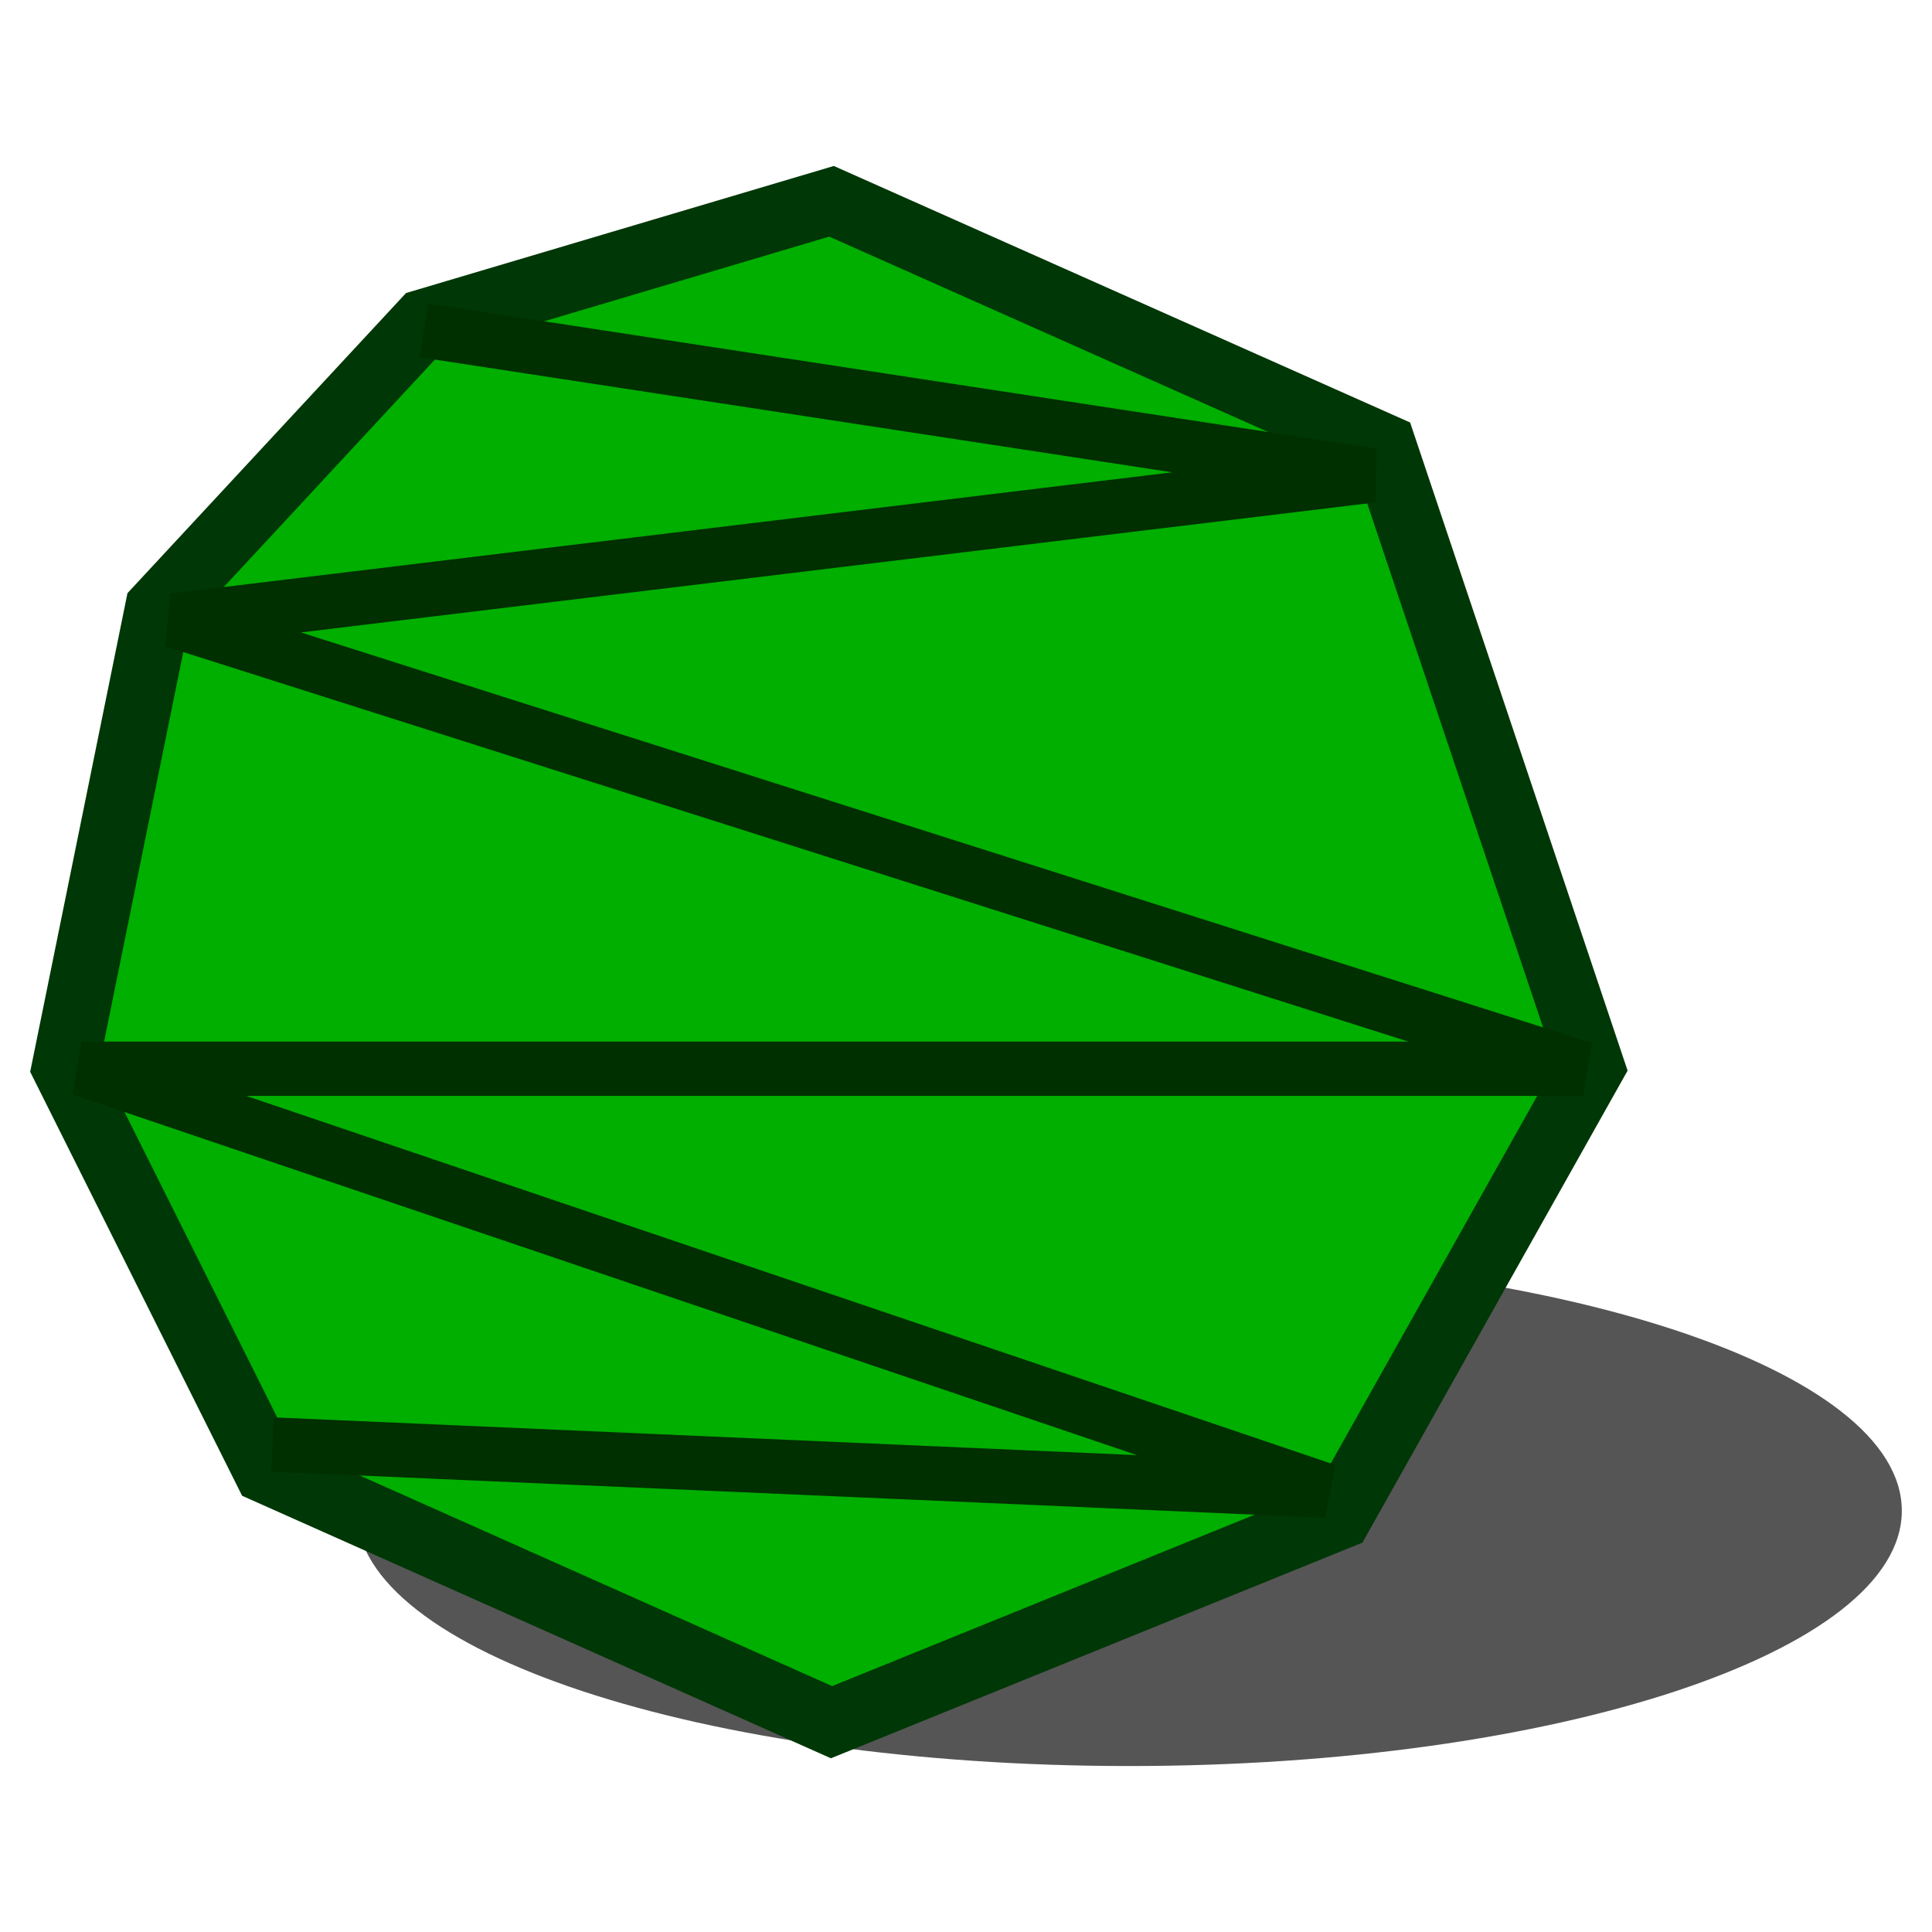
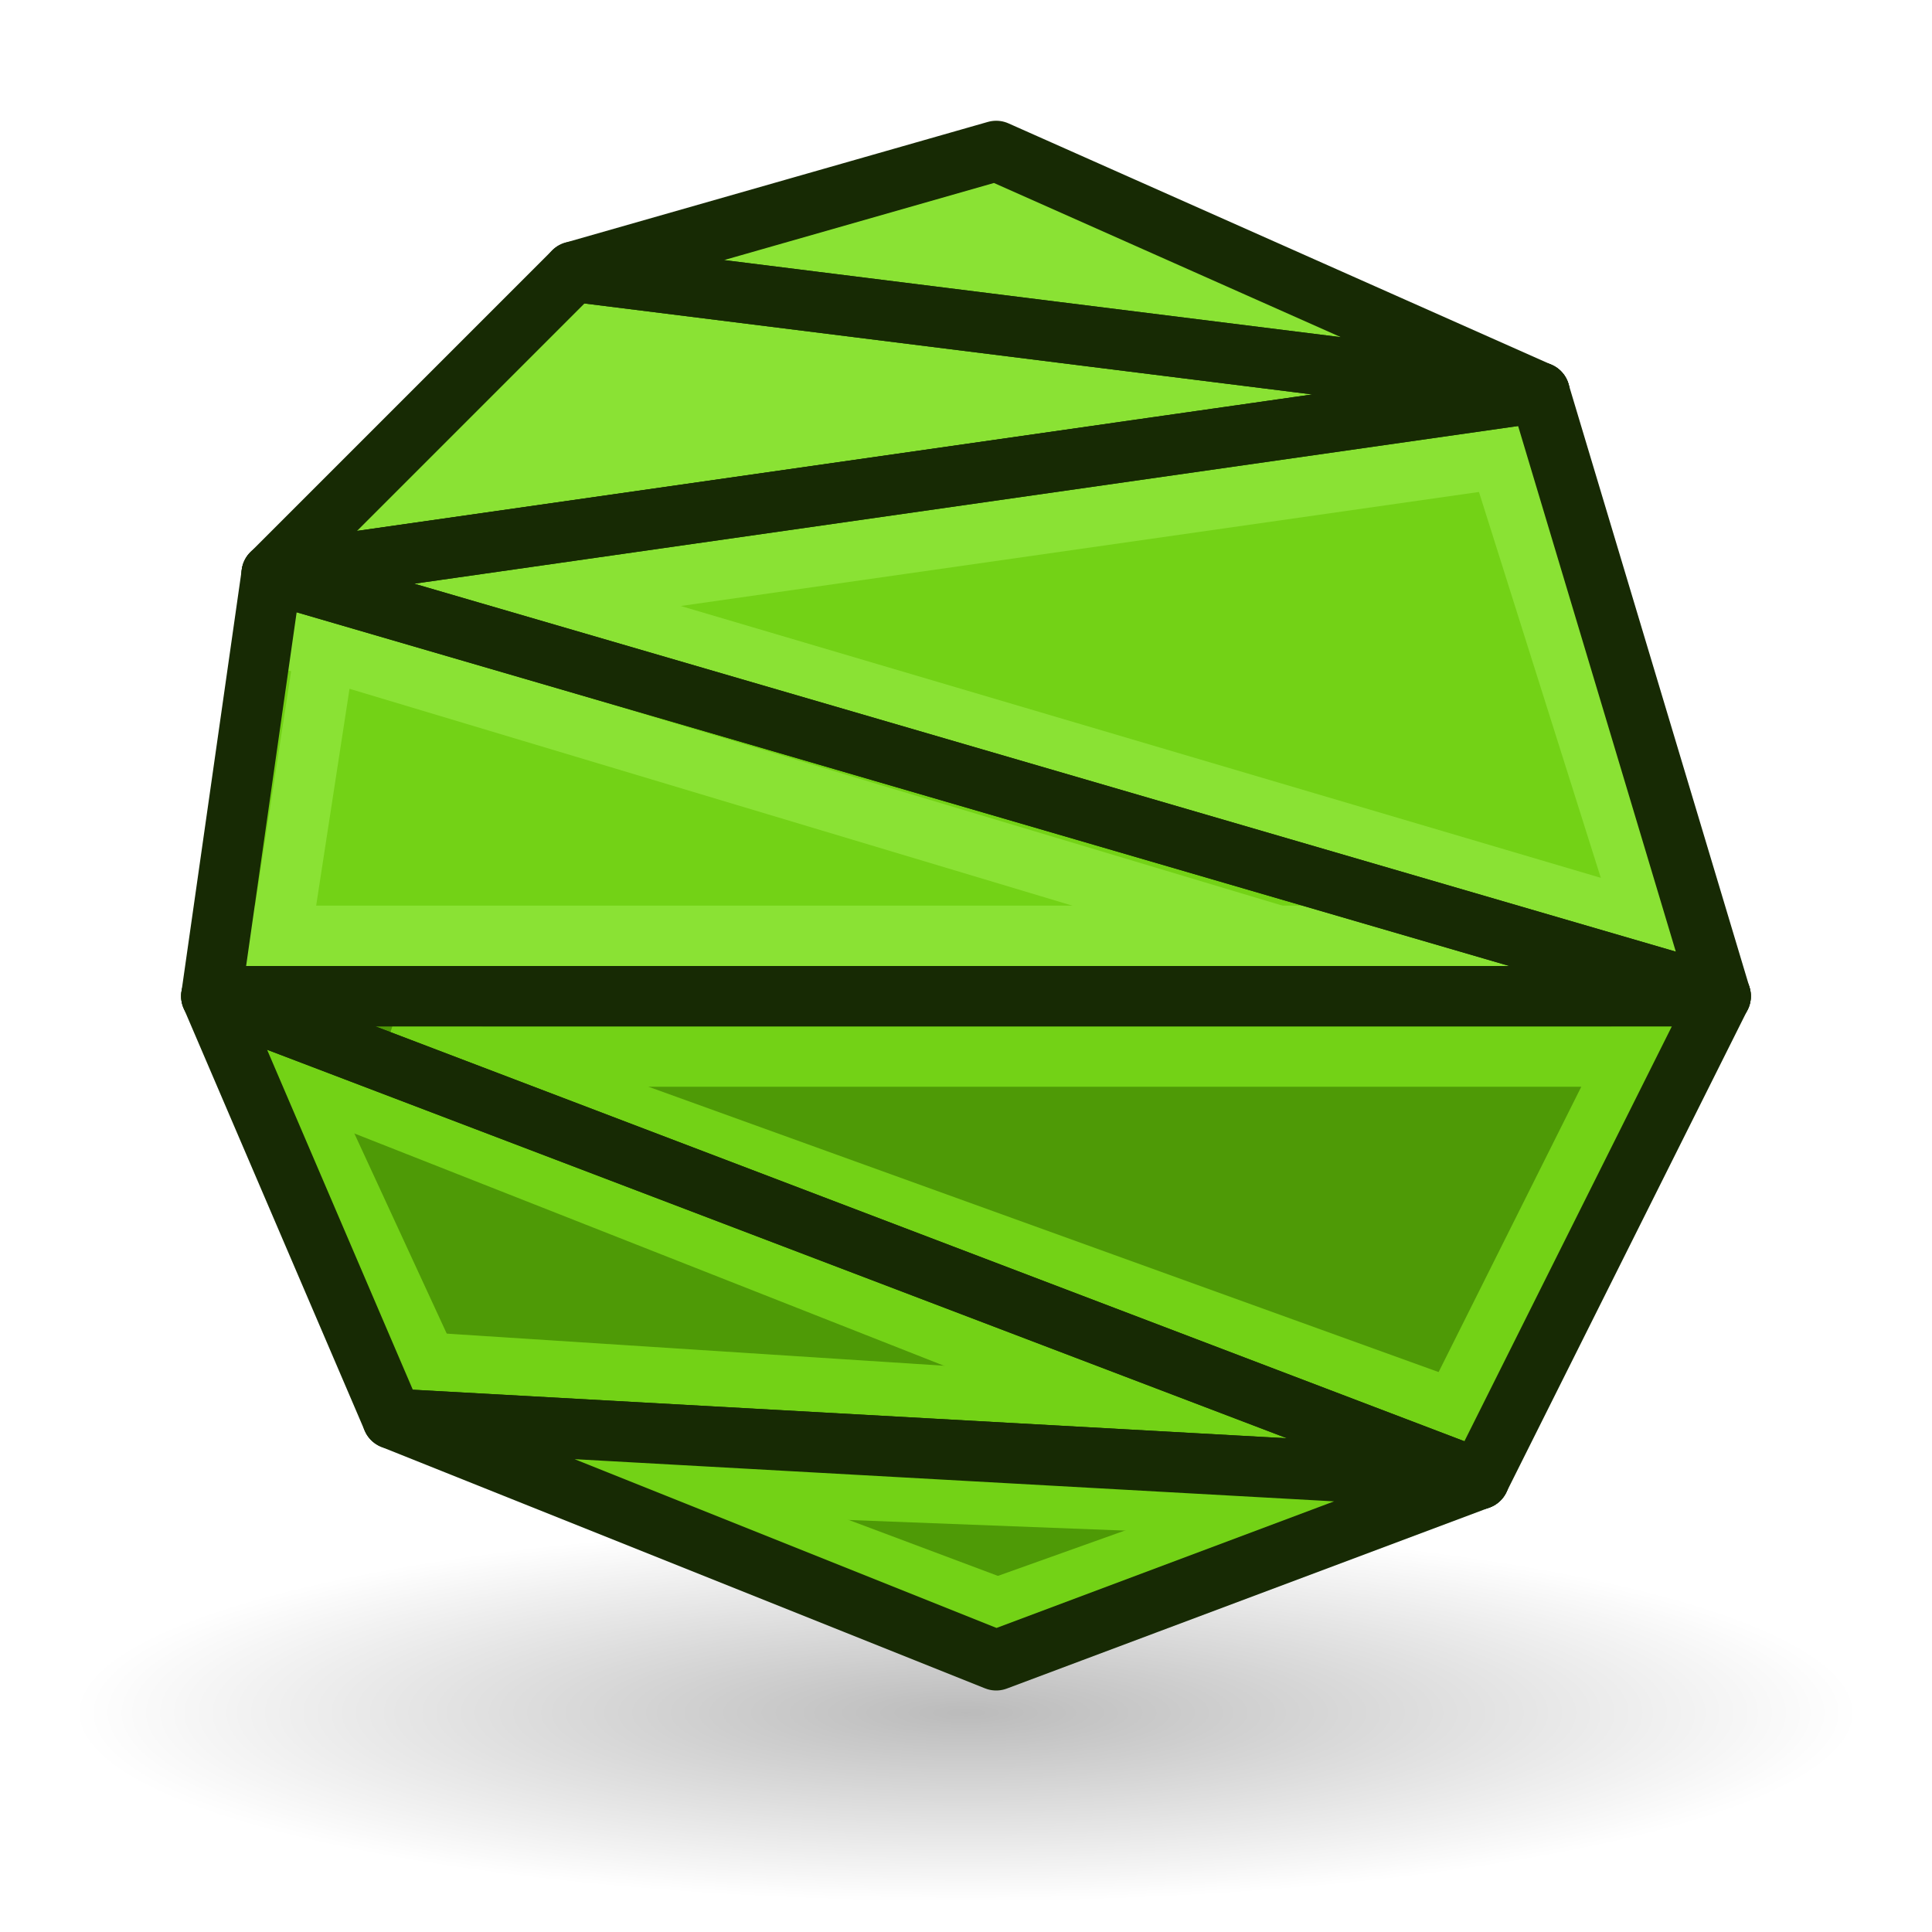
<svg xmlns="http://www.w3.org/2000/svg" xmlns:xlink="http://www.w3.org/1999/xlink" width="64px" height="64px" id="svg2568" version="1.1">
  <defs id="defs2570">
    <linearGradient id="linearGradient3864">
      <stop id="stop3866" offset="0" style="stop-color:#71f873;stop-opacity:1;" />
      <stop id="stop3868" offset="1" style="stop-color:#009520;stop-opacity:1;" />
    </linearGradient>
    <radialGradient xlink:href="#linearGradient3864" id="radialGradient3552" gradientUnits="userSpaceOnUse" cx="48.646" cy="25.149" fx="48.646" fy="25.149" r="19.571" />
    <linearGradient id="linearGradient3593">
      <stop style="stop-color:#c8f9d7;stop-opacity:1;" offset="0" id="stop3595" />
      <stop style="stop-color:#63ca72;stop-opacity:1;" offset="1" id="stop3597" />
    </linearGradient>
    <radialGradient xlink:href="#linearGradient3593" id="radialGradient3599" gradientUnits="userSpaceOnUse" cx="51.638" cy="24.963" fx="51.638" fy="24.963" r="19.571" />
+     <radialGradient r="18.062" fy="41.625" fx="25.188" cy="41.625" cx="25.188" gradientTransform="matrix(1,0,0,0.32526,0,28.08607)" gradientUnits="userSpaceOnUse" id="radialGradient3169" xlink:href="#linearGradient2269-0" />
+     <linearGradient id="linearGradient2269-0">
+       <stop offset="0" id="stop2271-4" style="stop-color:#000000;stop-opacity:1;" />
+       <stop offset="1" id="stop2273-87" style="stop-color:#000000;stop-opacity:0;" />
+     </linearGradient>
+     <radialGradient r="18.062" fy="41.625" fx="25.188" cy="41.625" cx="25.188" gradientTransform="matrix(1,0,0,0.32526,0,28.08607)" gradientUnits="userSpaceOnUse" id="radialGradient3026" xlink:href="#linearGradient2269-0" />
  </defs>
  <g id="layer1">
-     <g id="g4154">
-       <ellipse ry="8.456" rx="25.596" id="path3554" style="display:inline;overflow:visible;visibility:visible;opacity:0.665;fill:#000000;fill-opacity:1;fill-rule:evenodd;stroke:none;stroke-width:1.5;marker:none;enable-background:accumulate" cx="37.404" cy="50.046" />
-       <path style="display:inline;overflow:visible;visibility:visible;fill:#00af00;fill-opacity:1;fill-rule:evenodd;stroke:#003706;stroke-width:2.2;stroke-linecap:butt;stroke-linejoin:miter;stroke-miterlimit:4;stroke-dashoffset:0;stroke-opacity:1;marker:none;enable-background:accumulate" d="M 52.718,35.353 44.362,50.227 27.545,57.05 8.828,48.705 2.153,35.353 5.239,20.171 14.052,10.676 27.545,6.668 45.823,14.804 Z" id="path3768" />
-       <path id="path3770" d="m 14.043,10.946 31.424,4.804 -39.716,4.804 46.699,14.849 -49.754,0 L 43.939,49.379 9.024,47.851" style="fill:none;stroke:#002f00;stroke-width:1.8;stroke-linecap:butt;stroke-linejoin:miter;stroke-opacity:1;stroke-miterlimit:4;stroke-dasharray:none" />
-     </g>
+     <path id="path2267" transform="matrix(1.63498,0,0,1.066269,-9.181049,12.35225)" d="m 43.25,41.625 a 18.062,5.875 0 1 1 -36.125,0 18.062,5.875 0 1 1 36.125,0 z" style="opacity:0.267;color:#000000;fill:url(#radialGradient3026);fill-opacity:1;fill-rule:evenodd;stroke:none;stroke-width:1;marker:none;visibility:visible;display:inline;overflow:visible" />
+     <path style="fill:#8ae234;stroke:none" d="M 33,5 51,13 19,9 33,5" id="path3007-3" />
+     <path style="fill:#8ae234;stroke:none" d="M 19,9 9,19 51,13 z" id="path3009-6" />
+     <path style="fill:#73d216;stroke:none" d="M 51,13 57,33 9,19 51,13" id="path3011-7" />
+     <path style="fill:none;stroke:#8ae234;stroke-width:2;stroke-linecap:butt;stroke-linejoin:miter;stroke-opacity:1" d="M 12,18 56,31" id="path3851" />
+     <path style="fill:#73d216;stroke:none" d="M 57,33 7,33 9,19 z" id="path3013-5" />
+     <path style="fill:none;stroke:#8ae234;stroke-width:2;stroke-linecap:butt;stroke-linejoin:miter;stroke-opacity:1" d="M 55,32 49,13" id="path3853" />
+     <path style="fill:none;stroke:#8ae234;stroke-width:2;stroke-linecap:butt;stroke-linejoin:miter;stroke-opacity:1" d="m 8,31 42,0" id="path3845" />
+     <path style="fill:none;stroke:#8ae234;stroke-width:2;stroke-linecap:butt;stroke-linejoin:miter;stroke-opacity:1" d="M 16,20 51,15" id="path3855" />
+     <path style="fill:#4e9a06;stroke:none" d="M 7,33 49,49 57,33 z" id="path3015-3" />
+     <path style="fill:none;stroke:#8ae234;stroke-width:2;stroke-linecap:butt;stroke-linejoin:miter;stroke-opacity:1" d="M 49,33 9,21" id="path3847" />
+     <path style="fill:none;stroke:#73d216;stroke-width:2;stroke-linecap:butt;stroke-linejoin:miter;stroke-opacity:1" d="M 48,47 55,33" id="path3839" />
+     <path style="fill:none;stroke:#8ae234;stroke-width:2;stroke-linecap:butt;stroke-linejoin:miter;stroke-opacity:1" d="M 11,20 9,33" id="path3849" />
+     <path style="fill:#4e9a06;stroke:none" d="M 49,49 13,47 7,33 z" id="path3017-5" />
+     <path style="fill:none;stroke:#73d216;stroke-width:2;stroke-linecap:butt;stroke-linejoin:miter;stroke-opacity:1" d="M 56,35 13,35" id="path3841" />
+     <path style="fill:none;stroke:#73d216;stroke-width:2;stroke-linecap:butt;stroke-linejoin:miter;stroke-opacity:1" d="M 43,47 12,45" id="path3833" />
+     <path style="fill:none;stroke:#73d216;stroke-width:2;stroke-linecap:butt;stroke-linejoin:miter;stroke-opacity:1" d="M 13,34 49,47" id="path3843" />
+     <path style="fill:#4e9a06;stroke:none" d="M 49,49 33,55 13,47 z" id="path3019-6" />
+     <path style="fill:none;stroke:#73d216;stroke-width:2;stroke-linecap:butt;stroke-linejoin:miter;stroke-opacity:1" d="M 15,47 9,34" id="path3835" />
+     <path style="fill:none;stroke:#73d216;stroke-width:2;stroke-linecap:butt;stroke-linejoin:miter;stroke-opacity:1" d="m 19,48 16,6" id="path3827" />
+     <path style="fill:none;stroke:#73d216;stroke-width:2;stroke-linecap:butt;stroke-linejoin:miter;stroke-opacity:1" d="M 8,35 41,48" id="path3837" />
+     <path style="fill:none;stroke:#172a04;stroke-width:2;stroke-linecap:round;stroke-linejoin:round;stroke-opacity:1" d="M 33,5 51,13 19,9 33,5" id="path3007" />
+     <path style="fill:none;stroke:#172a04;stroke-width:2;stroke-linecap:round;stroke-linejoin:round;stroke-opacity:1" d="M 19,9 9,19 51,13 z" id="path3009" />
+     <path style="fill:none;stroke:#172a04;stroke-width:2;stroke-linecap:round;stroke-linejoin:round;stroke-opacity:1" d="M 51,13 57,33 9,19 51,13" id="path3011" />
+     <path style="fill:none;stroke:#172a04;stroke-width:2;stroke-linecap:round;stroke-linejoin:round;stroke-opacity:1" d="M 57,33 7,33 9,19 z" id="path3013" />
+     <path style="fill:none;stroke:#172a04;stroke-width:2;stroke-linecap:round;stroke-linejoin:round;stroke-opacity:1" d="M 7,33 49,49 57,33 z" id="path3015" />
+     <path style="fill:none;stroke:#73d216;stroke-width:2;stroke-linecap:butt;stroke-linejoin:miter;stroke-opacity:1" d="M 31,54 45,49" id="path3829" />
+     <path style="fill:none;stroke:#172a04;stroke-width:2;stroke-linecap:round;stroke-linejoin:round;stroke-opacity:1" d="M 49,49 13,47 7,33 z" id="path3017" />
+     <path style="fill:none;stroke:#73d216;stroke-width:2;stroke-linecap:butt;stroke-linejoin:miter;stroke-opacity:1" d="m 19,49 26,1" id="path3831" />
+     <path style="fill:none;stroke:#172a04;stroke-width:2;stroke-linecap:round;stroke-linejoin:round;stroke-opacity:1" d="M 49,49 33,55 13,47 z" id="path3019" />
  </g>
</svg>
